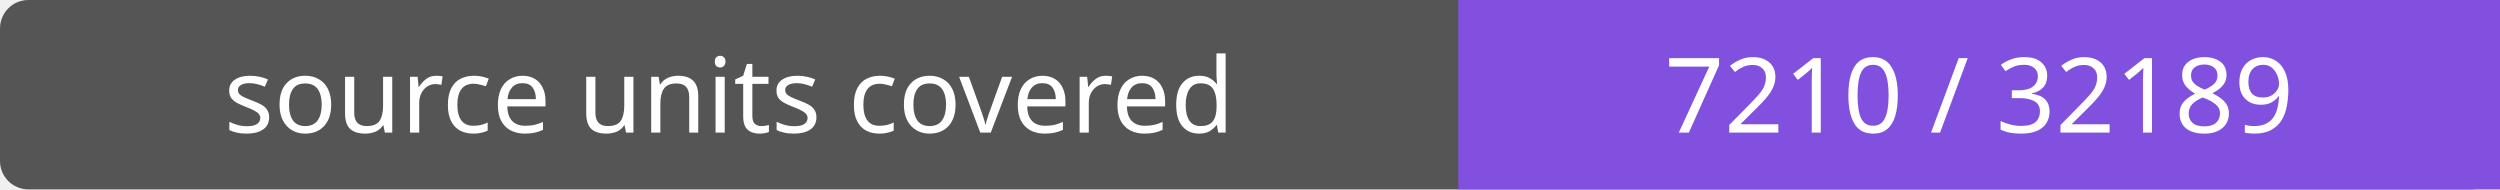
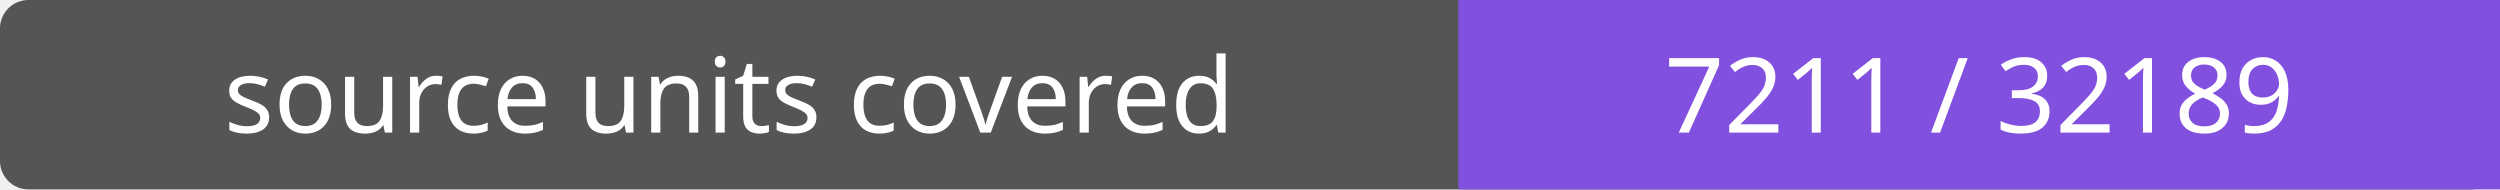
- <svg xmlns="http://www.w3.org/2000/svg" width="264" height="20" role="img" aria-label="source units covered: 7210 / 32189">
+ <svg xmlns="http://www.w3.org/2000/svg" width="264" height="20" role="img" aria-label="source units covered: 7211 / 32189">
  <rect width="264" height="20" rx="3" fill="#555" />
  <path fill="#8250df" d="M154 0h110v20H154z" />
  <g fill="#fff" text-anchor="middle" font-family="Verdana,sans-serif" font-size="11">
    <text x="77.0" y="14">source units covered</text>
-     <text x="209.0" y="14">7210 / 32189</text>
+     <text x="209.0" y="14">7211 / 32189</text>
  </g>
</svg>
